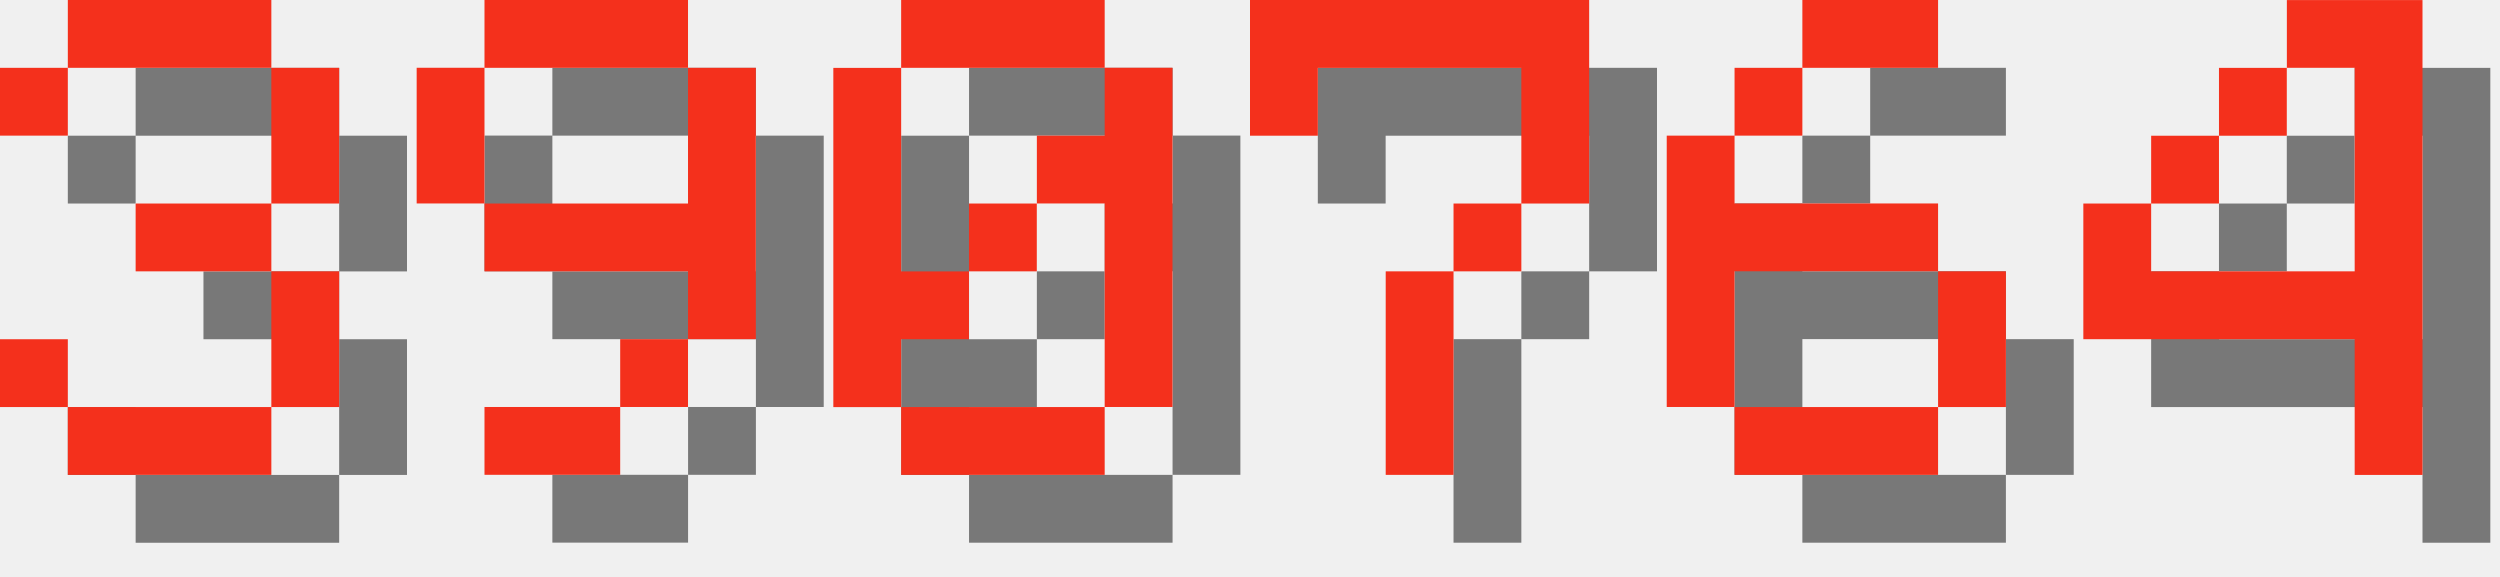
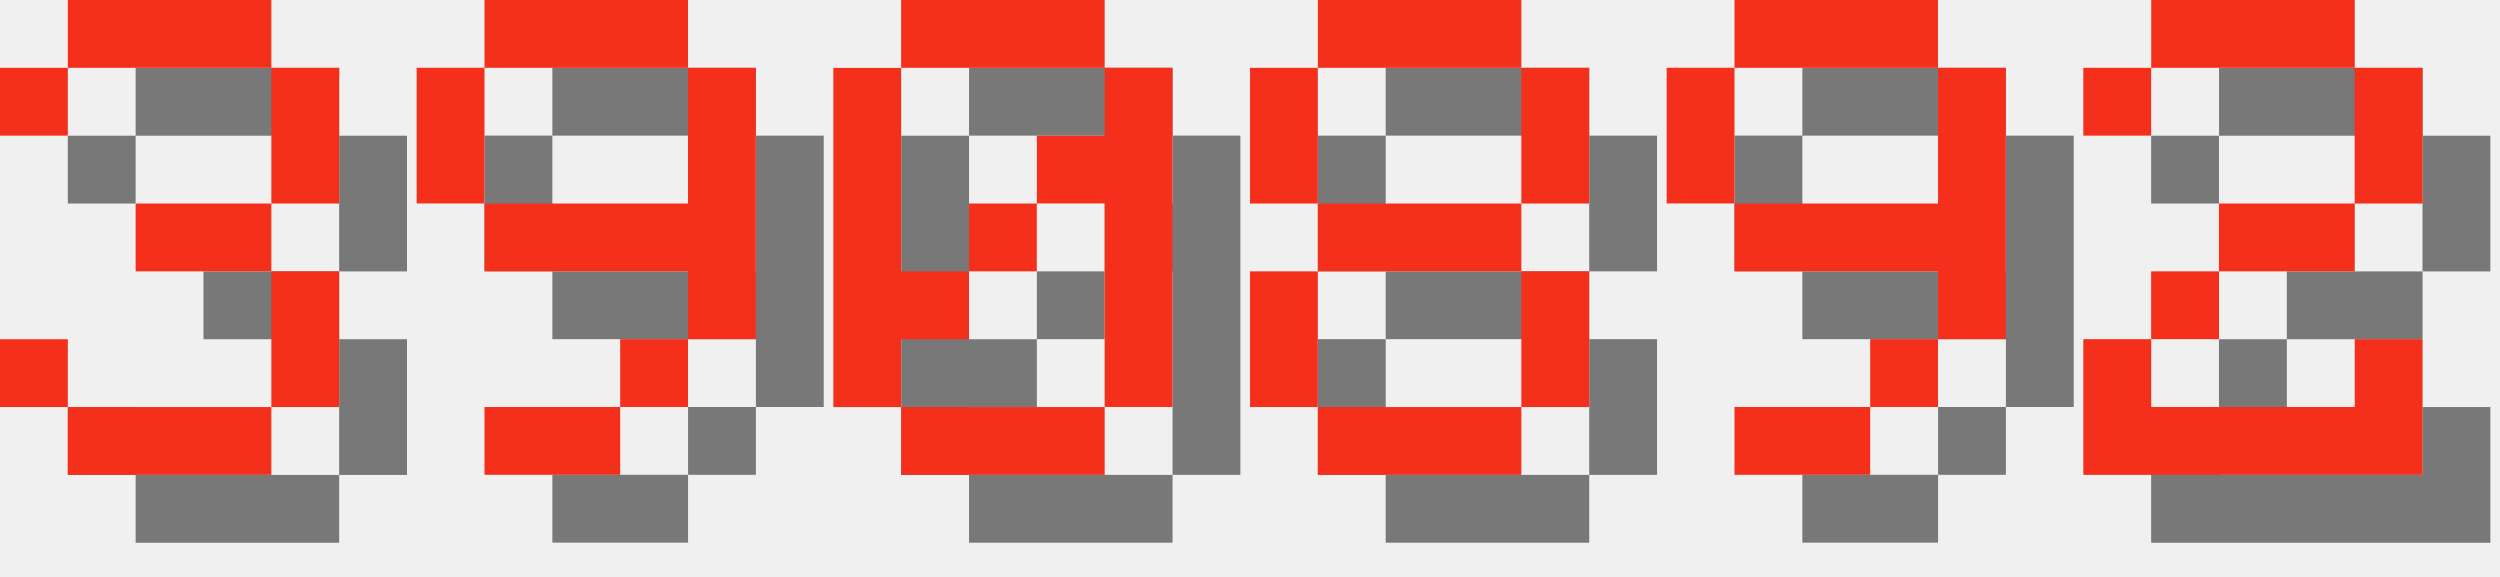
<svg xmlns="http://www.w3.org/2000/svg" version="1.1" width="156.0" height="36">
  <style>
        .text-foreground {
            fill: #F4301C;
        }
        .text-shadow {
            fill: #000000;
            fill-opacity: 0.5;
        }
    </style>
  <g class="digit" id="digit_3" transform="translate(0.0, 0), scale(4)">
    <path id="digit_3_shadow" class="text-shadow" d="m1.058 2.117v1.058h1.058v-1.058h3.175v2.117h-2.117v1.058h2.117v2.117h-3.175v-1.058h-1.058v1.058h1.058v1.058h3.175v-1.058h1.058v-2.117h-1.058v-1.058h1.058v-2.117h-1.058v-1.058h-3.175v1.058h-1.058z" fill-opacity=".5" style="paint-order:stroke fill markers" />
    <path id="digit_3_fg" class="text-foreground" d="m0 1.058v1.058h1.058v-1.058h3.175v2.117h-2.117v1.058h2.117v2.117h-3.175v-1.058h-1.058v1.058h1.058v1.058h3.175v-1.058h1.058v-2.117h-1.058v-1.058h1.058v-2.117h-1.058v-1.058h-3.175v1.058h-1.058z" fill="#fff" style="paint-order:stroke fill markers" />
  </g>
  <g class="digit" id="digit_9" transform="translate(26.0, 0), scale(4)">
    <path id="digit_9_shadow" class="text-shadow" d="m2.117 1.058v1.058h3.175v-1.058h-3.175zm3.175 1.058v2.117h-3.175v1.058h3.175v1.058h1.058v-4.233h-1.058zm0 4.233h-1.058v1.058h1.058v-1.058zm-1.058 1.058h-2.117v1.058h2.117v-1.058zm-2.117-3.175v-2.117h-1.058v2.117h1.058z" fill-opacity=".5" style="paint-order:stroke fill markers" />
    <path id="digit_9_fg" class="text-foreground" d="m1.058 0v1.058h3.175v-1.058h-3.175zm3.175 1.058v2.117h-3.175v1.058h3.175v1.058h1.058v-4.233h-1.058zm0 4.233h-1.058v1.058h1.058v-1.058zm-1.058 1.058h-2.117v1.058h2.117v-1.058zm-2.117-3.175v-2.117h-1.058v2.117h1.058z" fill="#fff" style="paint-order:stroke fill markers" />
  </g>
  <g class="digit" id="digit_0" transform="translate(52.0, 0), scale(4)">
    <path id="digit_0_shadow" class="text-shadow" d="m2.117 1.058v1.058h3.175v-1.058h-3.175zm3.175 1.058v1.058h-1.058v1.058h1.058v3.175h1.058v-5.292h-1.058zm0 5.292h-3.175v1.058h3.175v-1.058zm-3.175 0v-1.058h1.058v-1.058h-1.058v-3.175h-1.058v5.292h1.058zm1.058-2.117h1.058v-1.058h-1.058v1.058z" fill-opacity=".5" style="paint-order:stroke fill markers" />
    <path id="digit_0_fg" class="text-foreground" d="m1.058 0v1.058h3.175v-1.058h-3.175zm3.175 1.058v1.058h-1.058v1.058h1.058v3.175h1.058v-5.292h-1.058zm0 5.292h-3.175v1.058h3.175v-1.058zm-3.175 0v-1.058h1.058v-1.058h-1.058v-3.175h-1.058v5.292h1.058zm1.058-2.117h1.058v-1.058h-1.058v1.058z" fill="#fff" style="paint-order:stroke fill markers" />
  </g>
-   <g class="digit" id="digit_7" transform="translate(78.0, 0), scale(4)">
-     <path id="digit_7_shadow" class="text-shadow" d="m1.058 1.058 2e-6 2.117h1.058v-1.058h3.175v1.058l2e-7 1.058h-1.058v1.058h-1.058l4e-7 3.175 1.058 1e-7v-3.175h1.058v-1.058h1.058l5e-7 -1.058v-2.117z" fill-opacity=".5" style="paint-order:stroke fill markers" />
-     <path id="digit_7_fg" class="text-foreground" d="m0 0 2e-6 2.117h1.058v-1.058h3.175v1.058l2e-7 1.058h-1.058v1.058h-1.058l4e-7 3.175 1.058 1e-7v-3.175h1.058v-1.058h1.058l5e-7 -1.058v-2.117z" fill="#fff" style="paint-order:stroke fill markers" />
+   <g class="digit" id="digit_8" transform="translate(78.0, 0), scale(4)">
+     <path id="digit_8_shadow" class="text-shadow" d="m2.117 1.058v1.058h3.175v-1.058h-3.175zm3.175 1.058v2.117h1.058v-2.117h-1.058zm0 2.117h-3.175v1.058h3.175v-1.058zm0 1.058v2.117h1.058v-2.117h-1.058zm0 2.117h-3.175v1.058h3.175v-1.058zm-3.175 0v-2.117h-1.058v2.117h1.058zm0-3.175v-2.117h-1.058v2.117h1.058z" fill-opacity=".5" style="paint-order:stroke fill markers" />
+     <path id="digit_8_fg" class="text-foreground" d="m1.058 0v1.058h3.175v-1.058h-3.175zm3.175 1.058v2.117h1.058v-2.117h-1.058zm0 2.117h-3.175v1.058h3.175v-1.058zm0 1.058v2.117h1.058v-2.117h-1.058zm0 2.117h-3.175v1.058h3.175v-1.058zm-3.175 0v-2.117h-1.058v2.117h1.058zm0-3.175v-2.117h-1.058v2.117h1.058z" fill="#fff" style="paint-order:stroke fill markers" />
  </g>
-   <g class="digit" id="digit_6" transform="translate(104.0, 0), scale(4)">
-     <path id="digit_6_shadow" class="text-shadow" d="m3.175 1.058v1.058h2.117v-1.058h-2.117zm0 1.058h-1.058v1.058h1.058v-1.058zm-1.058 1.058h-1.058v4.233h1.058v-2.117h3.175v-1.058h-3.175v-1.058zm3.175 2.117v2.117h1.058v-2.117h-1.058zm0 2.117h-3.175v1.058h3.175v-1.058z" fill-opacity=".5" style="paint-order:stroke fill markers" />
-     <path id="digit_6_fg" class="text-foreground" d="m2.117 0v1.058h2.117v-1.058h-2.117zm0 1.058h-1.058v1.058h1.058v-1.058zm-1.058 1.058h-1.058v4.233h1.058v-2.117h3.175v-1.058h-3.175v-1.058zm3.175 2.117v2.117h1.058v-2.117h-1.058zm0 2.117h-3.175v1.058h3.175v-1.058z" fill="#fff" style="paint-order:stroke fill markers" />
+   <g class="digit" id="digit_9" transform="translate(104.0, 0), scale(4)">
+     <path id="digit_9_shadow" class="text-shadow" d="m2.117 1.058v1.058h3.175v-1.058h-3.175zm3.175 1.058v2.117h-3.175v1.058h3.175v1.058h1.058v-4.233h-1.058zm0 4.233h-1.058v1.058h1.058v-1.058zm-1.058 1.058h-2.117v1.058h2.117v-1.058zm-2.117-3.175v-2.117h-1.058v2.117h1.058z" fill-opacity=".5" style="paint-order:stroke fill markers" />
+     <path id="digit_9_fg" class="text-foreground" d="m1.058 0v1.058h3.175v-1.058h-3.175zm3.175 1.058v2.117h-3.175v1.058h3.175v1.058h1.058v-4.233h-1.058zm0 4.233h-1.058v1.058h1.058v-1.058zm-1.058 1.058h-2.117v1.058h2.117v-1.058zm-2.117-3.175v-2.117h-1.058v2.117h1.058z" fill="#fff" style="paint-order:stroke fill markers" />
  </g>
-   <g class="digit" id="digit_4" transform="translate(130.0, 0), scale(4)">
-     <path id="digit_4_shadow" class="text-shadow" d="m4.233 1.058v1.058h1.058v3.175h-3.175v-1.058h-1.058v2.117h4.233v2.117h1.058v-7.408h-2.117zm-2.117 3.175h1.058v-1.058h-1.058v1.058zm1.058-1.058h1.058v-1.058h-1.058v1.058z" fill-opacity=".5" style="paint-order:stroke fill markers" />
-     <path id="digit_4_fg" class="text-foreground" d="m3.175 0v1.058h1.058v3.175h-3.175v-1.058h-1.058v2.117h4.233v2.117h1.058v-7.408h-2.117zm-2.117 3.175h1.058v-1.058h-1.058v1.058zm1.058-1.058h1.058v-1.058h-1.058v1.058z" fill="#fff" style="paint-order:stroke fill markers" />
+   <g class="digit" id="digit_2" transform="translate(130.0, 0), scale(4)">
+     <path id="digit_2_shadow" class="text-shadow" d="m1.058 2.117v1.058h1.058v-1.058h3.175v2.117h-2.117v1.058h-1.058v1.058h-1.058v2.117h5.292v-2.117h-1.058v1.058h-3.175v-1.058h1.058v-1.058h2.117v-1.058h1.058v-2.117h-1.058v-1.058h-3.175v1.058h-1.058z" fill-opacity=".5" style="paint-order:stroke fill markers" />
+     <path id="digit_2_fg" class="text-foreground" d="m0 1.058v1.058h1.058v-1.058h3.175v2.117h-2.117v1.058h-1.058v1.058h-1.058v2.117h5.292v-2.117h-1.058v1.058h-3.175v-1.058h1.058v-1.058h2.117v-1.058h1.058v-2.117h-1.058v-1.058h-3.175v1.058h-1.058z" fill="#fff" style="paint-order:stroke fill markers" />
  </g>
</svg>
